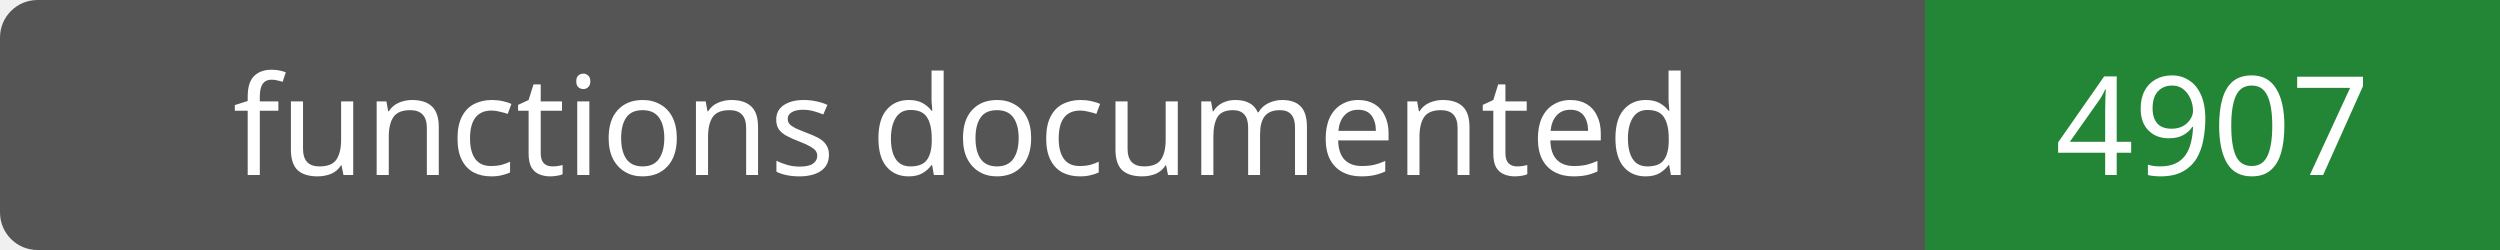
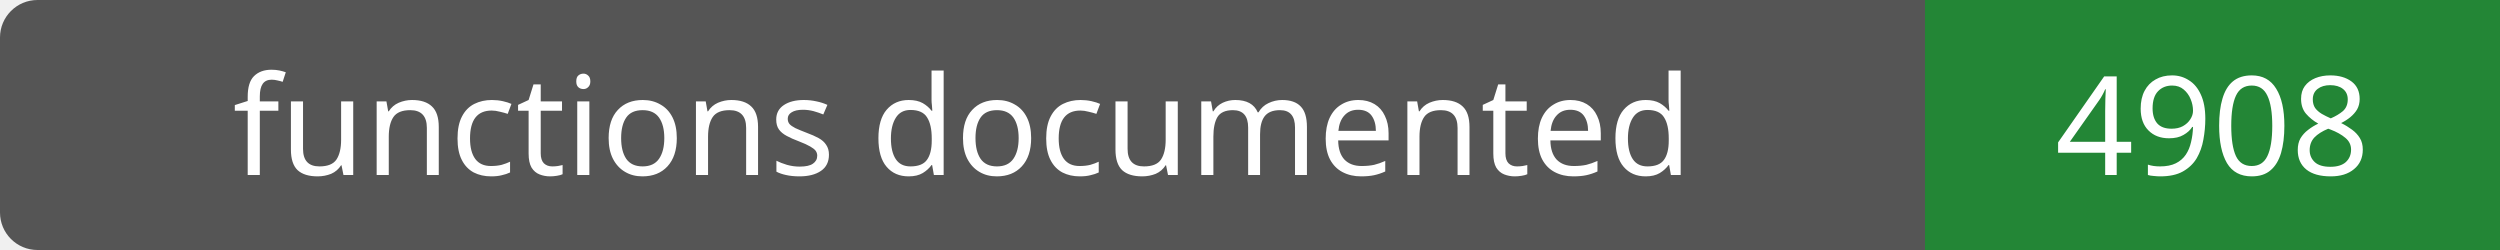
- <svg xmlns="http://www.w3.org/2000/svg" width="200" height="20" role="img" aria-label="functions documented: 4907">
+ <svg xmlns="http://www.w3.org/2000/svg" width="200" height="20" role="img" aria-label="functions documented: 4908">
  <rect width="200" height="20" rx="3" fill="#555" />
  <path fill="#238636" d="M154 0h46v20H154z" />
  <g fill="#fff" text-anchor="middle" font-family="Verdana,sans-serif" font-size="11">
    <text x="77.0" y="14">functions documented</text>
-     <text x="177.0" y="14">4907</text>
+     <text x="177.0" y="14">4908</text>
  </g>
</svg>
